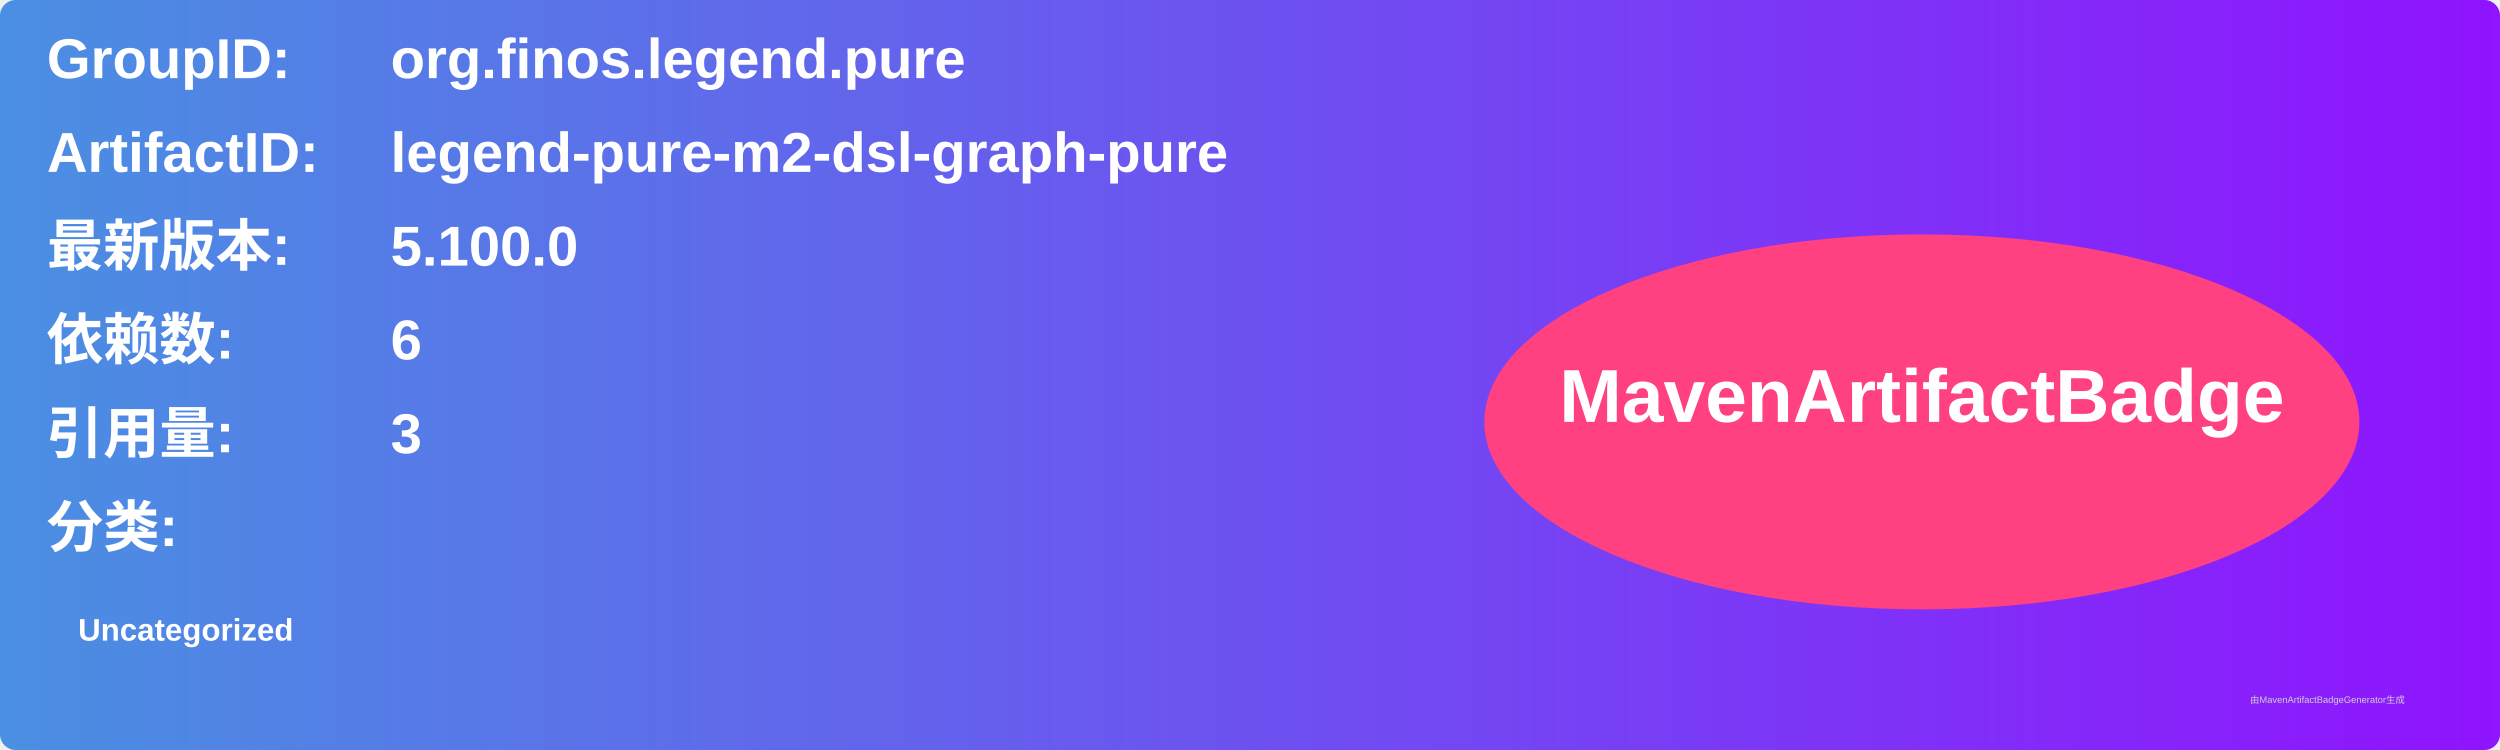
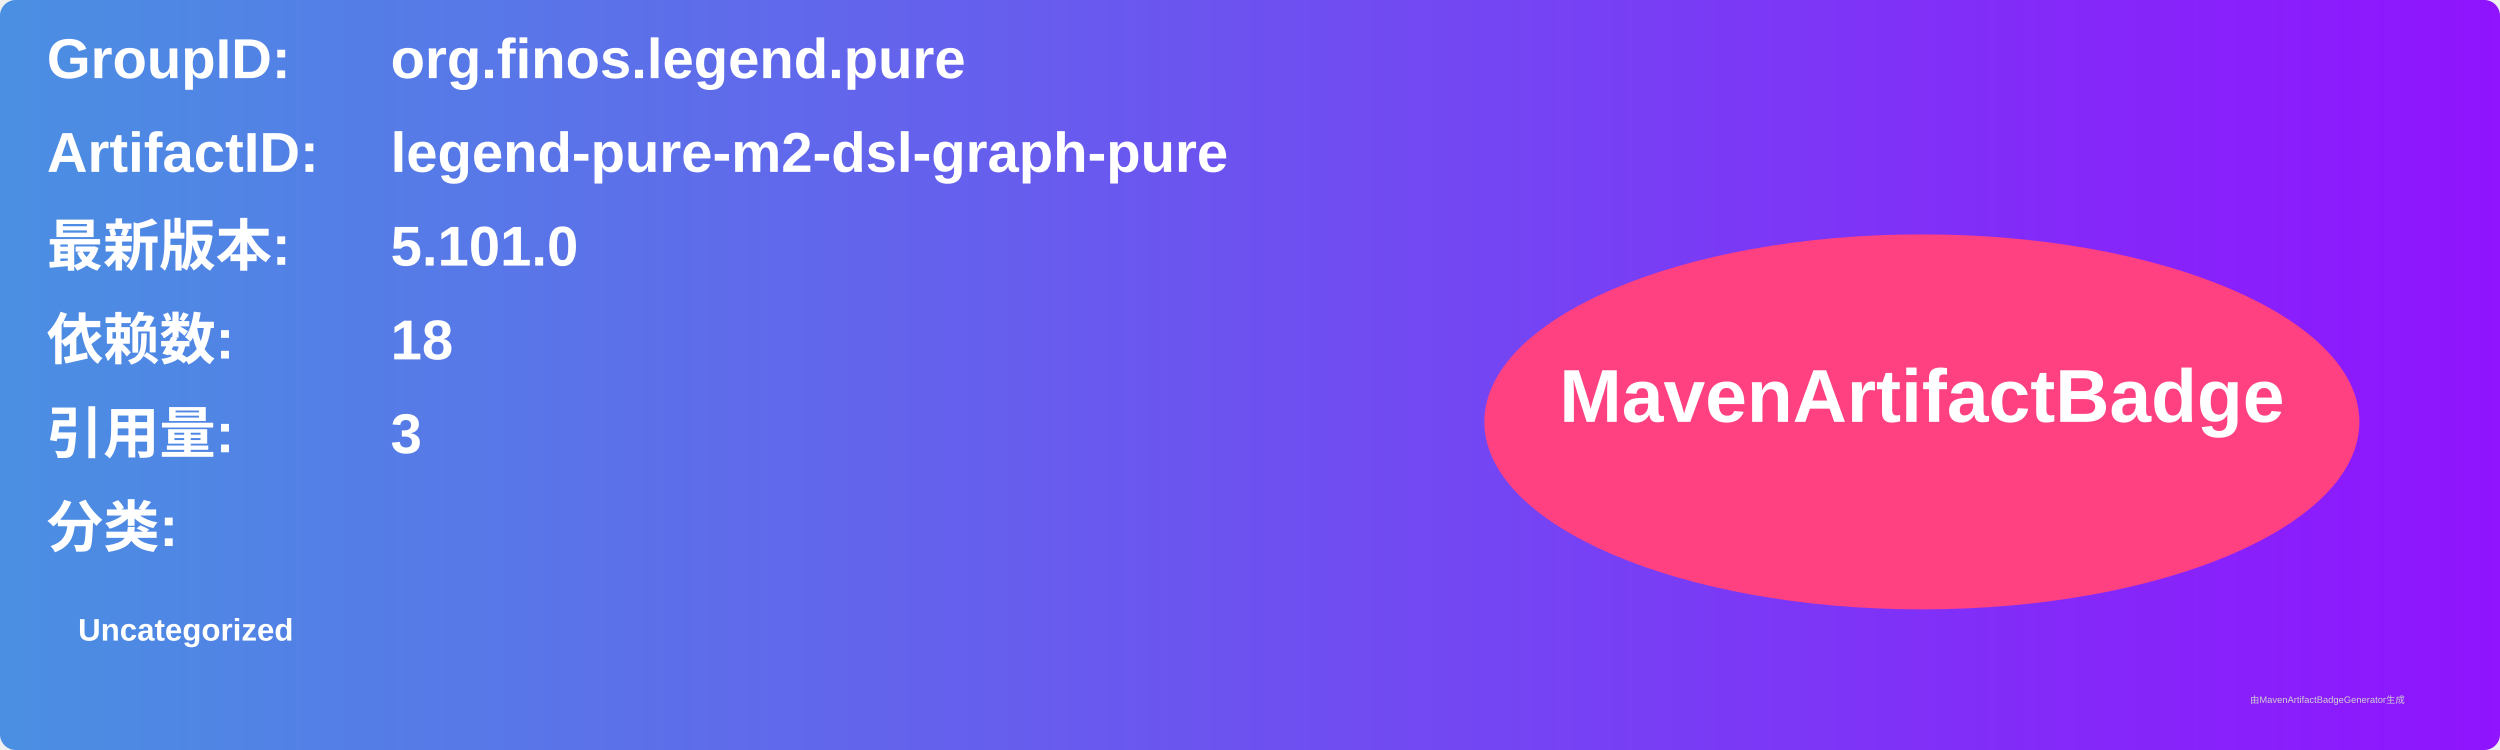
<svg xmlns="http://www.w3.org/2000/svg" width="800" height="240" viewBox="0 0 800 240">
  <linearGradient id="grad" x1="0%" y1="0%" x2="100%" y2="0%">
    <stop offset="0%" stop-color="#4a90e2" />
    <stop offset="100%" stop-color="#9013fe" />
  </linearGradient>
  <rect width="100%" height="100%" rx="5" ry="5" fill="url(#grad)" />
  <g transform="translate(15, 15)">
    <text x="0" y="10" font-family="Arial" font-size="18" fill="white" font-weight="bold" width="260">GroupID:</text>
    <text x="110" y="10" font-family="Arial" font-size="18" fill="white" font-weight="bold" width="460">org.finos.legend.pure</text>
    <text x="0" y="40" font-family="Arial" font-size="18" fill="white" font-weight="bold" width="260">ArtifactID:</text>
    <text x="110" y="40" font-family="Arial" font-size="18" fill="white" font-weight="bold" width="460">legend-pure-m2-dsl-graph-pure</text>
    <text x="0" y="70" font-family="Arial" font-size="18" fill="white" font-weight="bold">最新版本:</text>
    <text x="110" y="70" font-family="Arial" font-size="18" fill="white" font-weight="bold">
-       <tspan font-weight="bold">5.100.0</tspan>
+       <tspan font-weight="bold">5.101.0</tspan>
    </text>
    <text x="0" y="100" font-family="Arial" font-size="18" fill="white" font-weight="bold">依赖数: </text>
    <text x="110" y="100" font-family="Arial" font-size="18" fill="white">
-       <tspan font-weight="bold">6</tspan>
+       <tspan font-weight="bold">18</tspan>
    </text>
    <text x="0" y="130" font-family="Arial" font-size="18" fill="white" font-weight="bold">引用量: </text>
    <text x="110" y="130" font-family="Arial" font-size="18" fill="white">
      <tspan font-weight="bold">3</tspan>
    </text>
    <text x="0" y="160" font-family="Arial" font-size="18" fill="white" font-weight="bold">分类:</text>
    <text x="10" y="190" font-family="Arial" font-size="10" fill="white">
      <tspan font-weight="bold">Uncategorized</tspan>
    </text>
    <ellipse cx="600" cy="120" rx="140" ry="60" fill="#ff4081" />
    <text x="600" y="120" text-anchor="middle" font-family="Arial" font-size="24" fill="white" font-weight="bold">MavenArtifactBadge</text>
  </g>
  <text x="720" y="225" font-family="Arial" font-size="3" fill="#d0d0d0">由MavenArtifactBadgeGenerator生成</text>
</svg>
